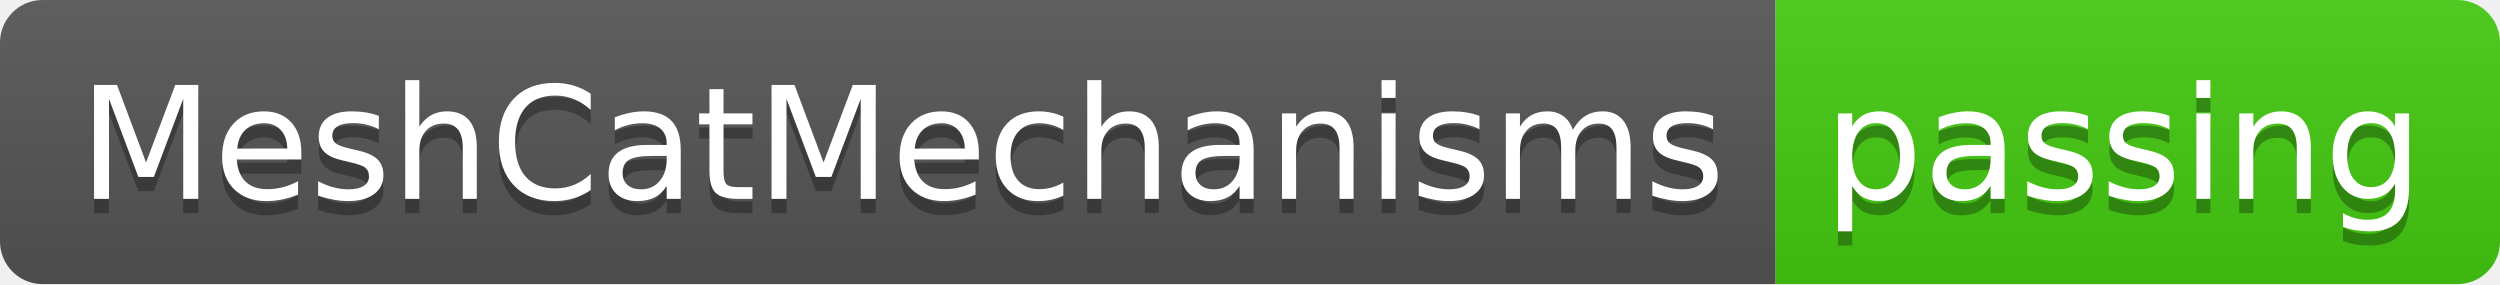
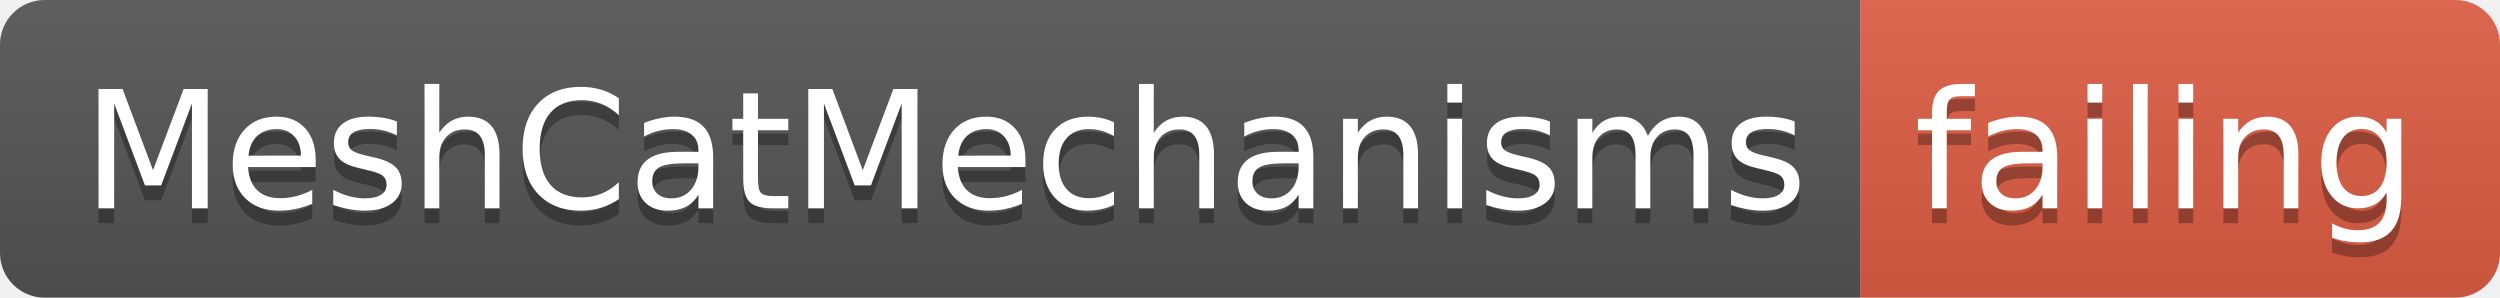
- <svg xmlns="http://www.w3.org/2000/svg" width="176" height="20">
+ <svg xmlns="http://www.w3.org/2000/svg" width="168" height="20">
  <linearGradient id="smooth" x2="0" y2="100%">
    <stop offset="0" stop-color="#bbb" stop-opacity=".1" />
    <stop offset="1" stop-opacity=".1" />
  </linearGradient>
  <clipPath id="round">
-     <rect width="176" height="20" rx="3" fill="#fff" />
+     <rect width="168" height="20" rx="3" fill="#fff" />
  </clipPath>
  <g clip-path="url(#round)">
    <rect width="125" height="20" fill="#555" />
-     <rect x="125" width="51" height="20" fill="#4c1" />
-     <rect width="176" height="20" fill="url(#smooth)" />
+     <rect x="125" width="43" height="20" fill="#e05d44" />
+     <rect width="168" height="20" fill="url(#smooth)" />
  </g>
  <g fill="#fff" text-anchor="middle" font-family="DejaVu Sans,Verdana,Geneva,sans-serif" font-size="110">
    <text x="635" y="150" fill="#010101" fill-opacity=".3" transform="scale(0.1)" textLength="1150" lengthAdjust="spacing">MeshCatMechanisms</text>
    <text x="635" y="140" transform="scale(0.1)" textLength="1150" lengthAdjust="spacing">MeshCatMechanisms</text>
-     <text x="1495" y="150" fill="#010101" fill-opacity=".3" transform="scale(0.1)" textLength="410" lengthAdjust="spacing">passing</text>
-     <text x="1495" y="140" transform="scale(0.1)" textLength="410" lengthAdjust="spacing">passing</text>
+     <text x="1455" y="150" fill="#010101" fill-opacity=".3" transform="scale(0.1)" textLength="330" lengthAdjust="spacing">failing</text>
+     <text x="1455" y="140" transform="scale(0.1)" textLength="330" lengthAdjust="spacing">failing</text>
  </g>
</svg>
